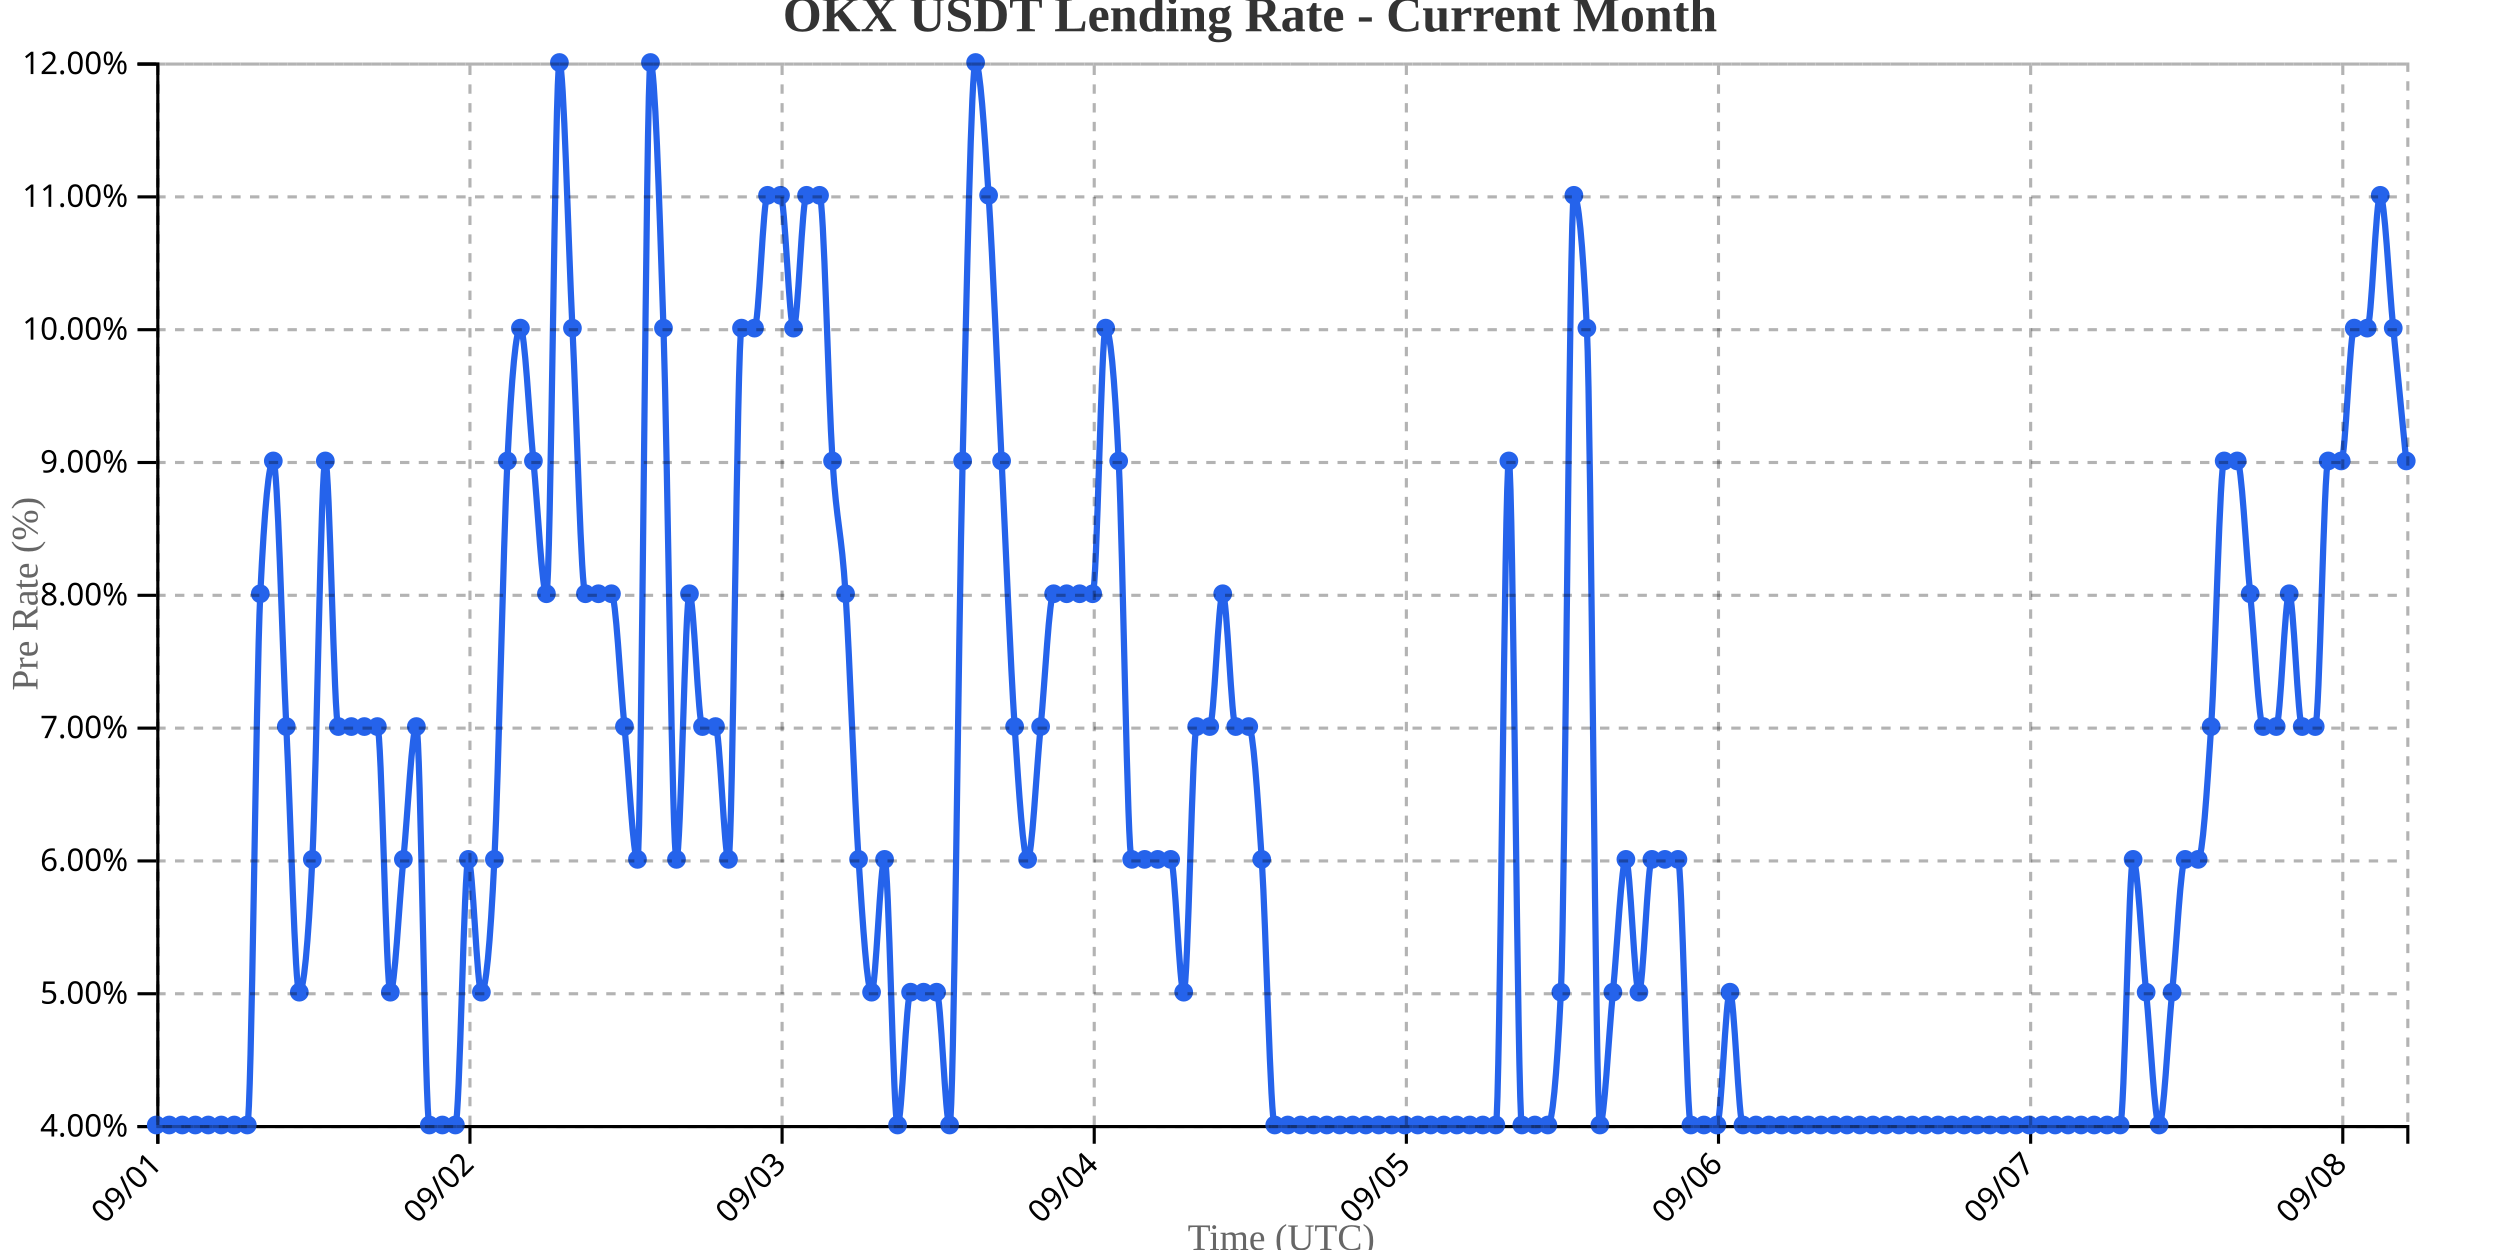
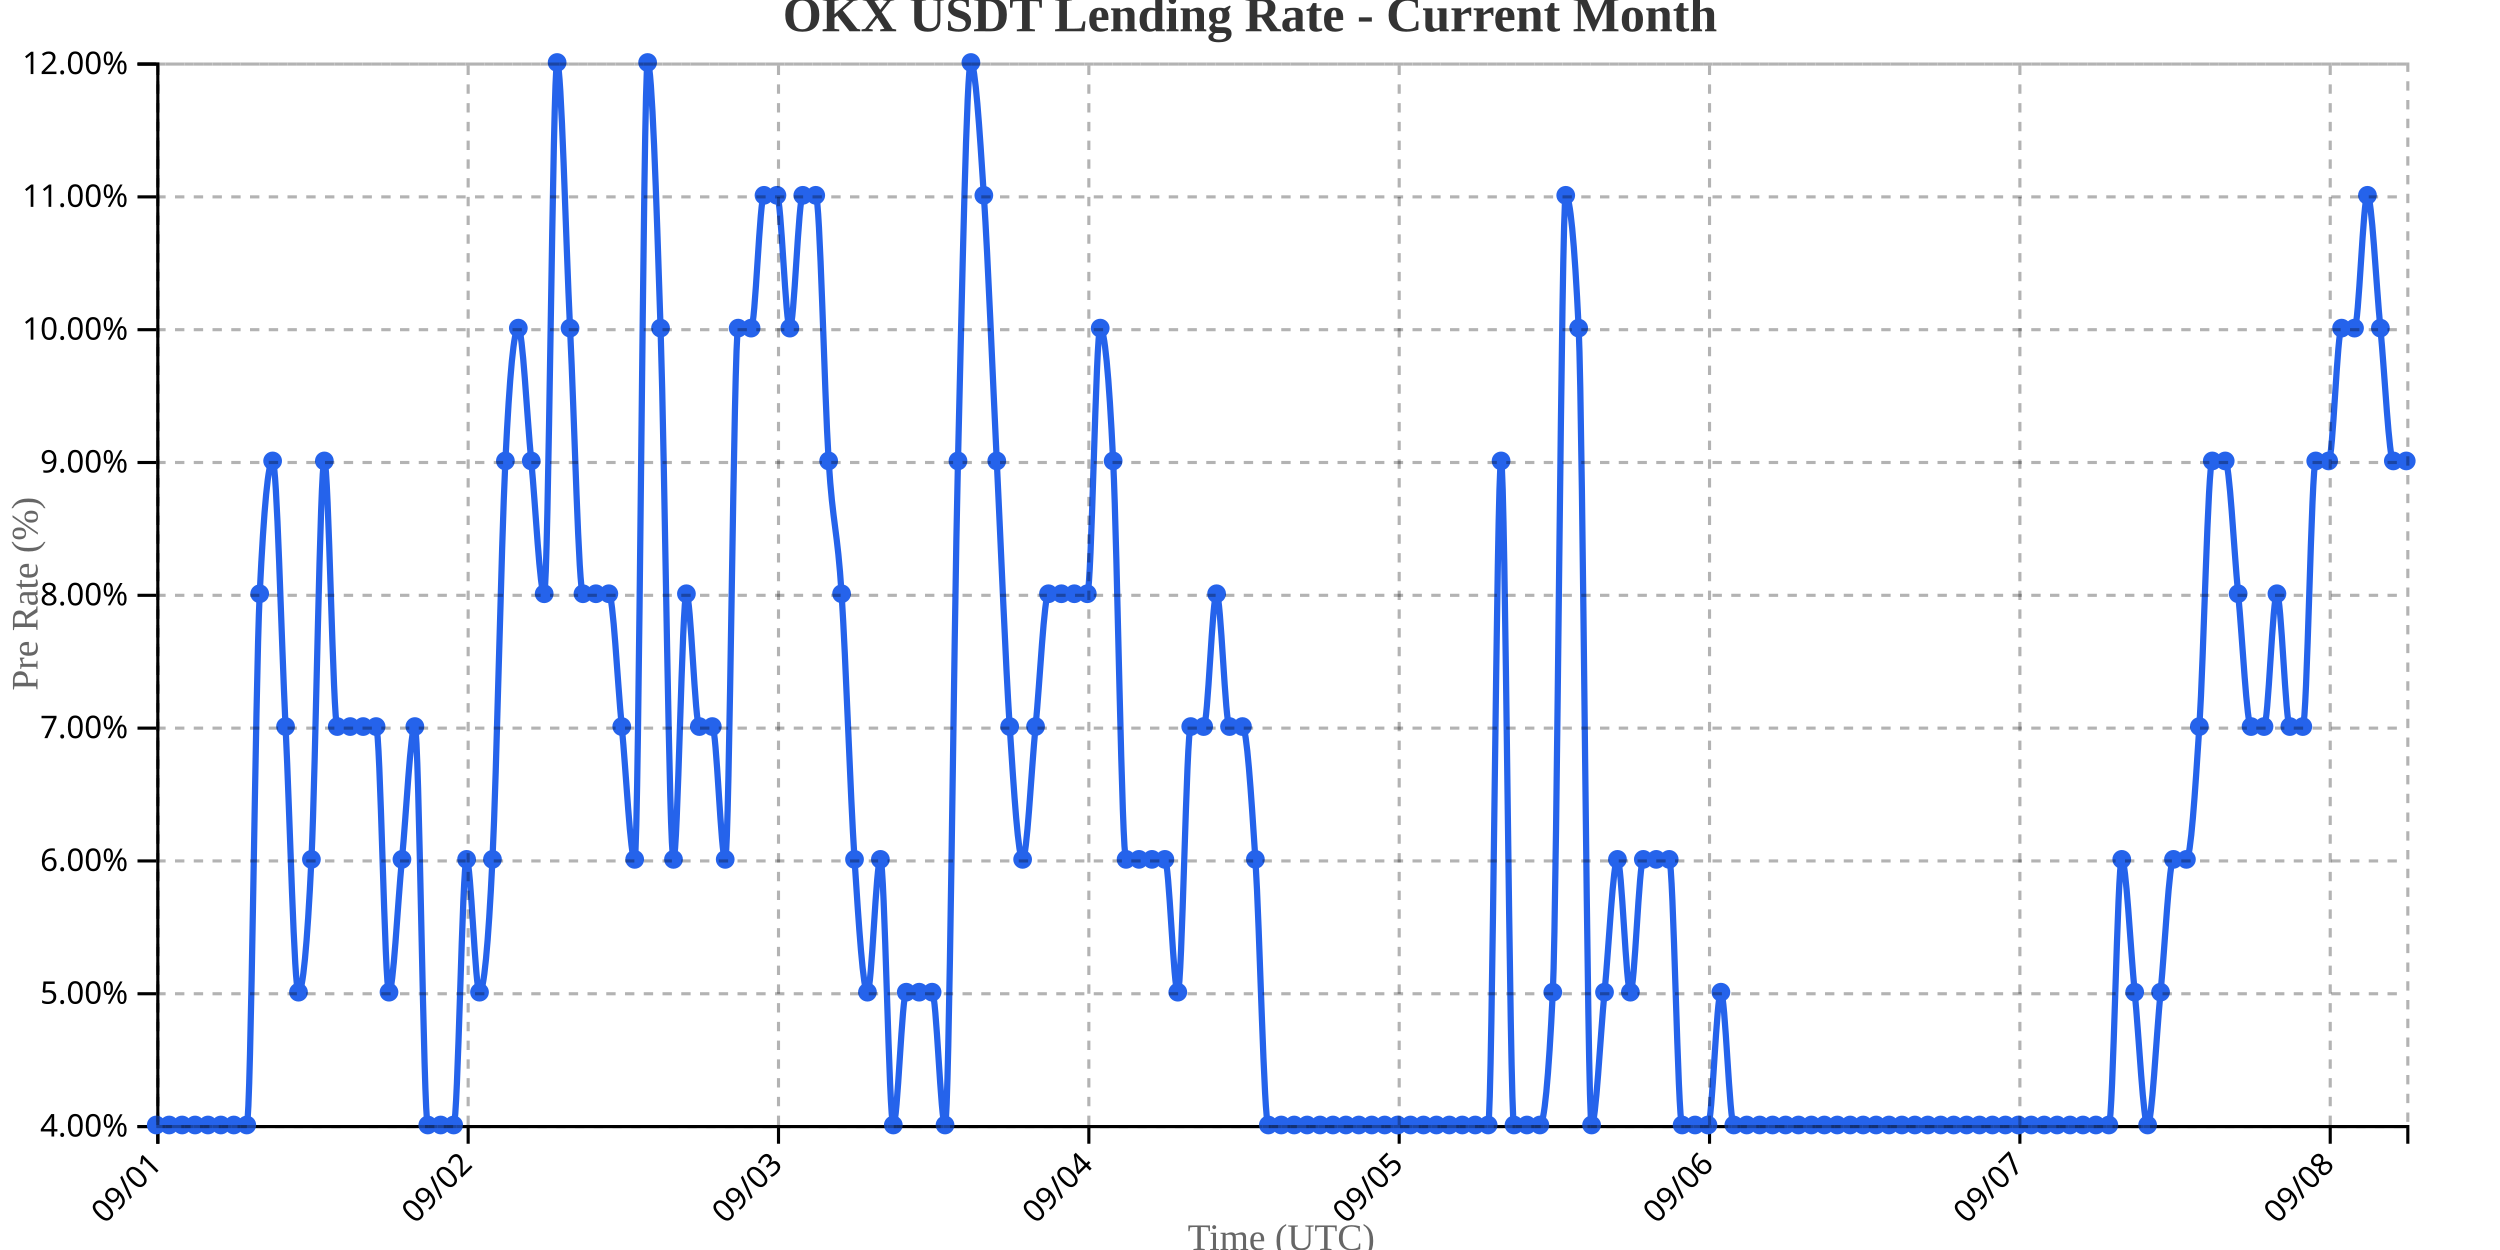
<svg xmlns="http://www.w3.org/2000/svg" width="800" height="400">
  <g transform="translate(50,20)">
    <g transform="translate(0,340)" fill="none" font-size="10" font-family="sans-serif" text-anchor="middle">
      <path class="domain" stroke="currentColor" d="M0.5,6V0.5H720.5V6" />
      <g class="tick" opacity="1" transform="translate(0.5,0)">
        <line stroke="currentColor" y2="6" />
        <text fill="currentColor" y="9" dy=".15em" style="text-anchor: end;" dx="-.8em" transform="rotate(-45)">09/01</text>
      </g>
-       <g class="tick" opacity="1" transform="translate(100.3844,0)">
+       <g class="tick" opacity="1" transform="translate(99.81034,0)">
        <line stroke="currentColor" y2="6" />
        <text fill="currentColor" y="9" dy=".15em" style="text-anchor: end;" dx="-.8em" transform="rotate(-45)">09/02</text>
      </g>
-       <g class="tick" opacity="1" transform="translate(200.2688,0)">
+       <g class="tick" opacity="1" transform="translate(199.1207,0)">
        <line stroke="currentColor" y2="6" />
        <text fill="currentColor" y="9" dy=".15em" style="text-anchor: end;" dx="-.8em" transform="rotate(-45)">09/03</text>
      </g>
-       <g class="tick" opacity="1" transform="translate(300.1532,0)">
+       <g class="tick" opacity="1" transform="translate(298.431,0)">
        <line stroke="currentColor" y2="6" />
        <text fill="currentColor" y="9" dy=".15em" style="text-anchor: end;" dx="-.8em" transform="rotate(-45)">09/04</text>
      </g>
-       <g class="tick" opacity="1" transform="translate(400.0376,0)">
+       <g class="tick" opacity="1" transform="translate(397.7414,0)">
        <line stroke="currentColor" y2="6" />
        <text fill="currentColor" y="9" dy=".15em" style="text-anchor: end;" dx="-.8em" transform="rotate(-45)">09/05</text>
      </g>
-       <g class="tick" opacity="1" transform="translate(499.922,0)">
+       <g class="tick" opacity="1" transform="translate(497.0517,0)">
        <line stroke="currentColor" y2="6" />
        <text fill="currentColor" y="9" dy=".15em" style="text-anchor: end;" dx="-.8em" transform="rotate(-45)">09/06</text>
      </g>
-       <g class="tick" opacity="1" transform="translate(599.8064,0)">
+       <g class="tick" opacity="1" transform="translate(596.3621,0)">
        <line stroke="currentColor" y2="6" />
        <text fill="currentColor" y="9" dy=".15em" style="text-anchor: end;" dx="-.8em" transform="rotate(-45)">09/07</text>
      </g>
-       <g class="tick" opacity="1" transform="translate(699.6908,0)">
+       <g class="tick" opacity="1" transform="translate(695.6724,0)">
        <line stroke="currentColor" y2="6" />
        <text fill="currentColor" y="9" dy=".15em" style="text-anchor: end;" dx="-.8em" transform="rotate(-45)">09/08</text>
      </g>
    </g>
    <g fill="none" font-size="10" font-family="sans-serif" text-anchor="end">
      <path class="domain" stroke="currentColor" d="M-6,340.5H0.5V0.5H-6" />
      <g class="tick" opacity="1" transform="translate(0,340.5)">
        <line stroke="currentColor" x2="-6" />
        <text fill="currentColor" x="-9" dy="0.32em">4.00%</text>
      </g>
      <g class="tick" opacity="1" transform="translate(0,298)">
        <line stroke="currentColor" x2="-6" />
        <text fill="currentColor" x="-9" dy="0.32em">5.00%</text>
      </g>
      <g class="tick" opacity="1" transform="translate(0,255.5)">
        <line stroke="currentColor" x2="-6" />
        <text fill="currentColor" x="-9" dy="0.32em">6.00%</text>
      </g>
      <g class="tick" opacity="1" transform="translate(0,213)">
        <line stroke="currentColor" x2="-6" />
        <text fill="currentColor" x="-9" dy="0.32em">7.00%</text>
      </g>
      <g class="tick" opacity="1" transform="translate(0,170.5)">
        <line stroke="currentColor" x2="-6" />
        <text fill="currentColor" x="-9" dy="0.32em">8.00%</text>
      </g>
      <g class="tick" opacity="1" transform="translate(0,128)">
        <line stroke="currentColor" x2="-6" />
        <text fill="currentColor" x="-9" dy="0.32em">9.00%</text>
      </g>
      <g class="tick" opacity="1" transform="translate(0,85.5)">
        <line stroke="currentColor" x2="-6" />
        <text fill="currentColor" x="-9" dy="0.32em">10.00%</text>
      </g>
      <g class="tick" opacity="1" transform="translate(0,43)">
        <line stroke="currentColor" x2="-6" />
        <text fill="currentColor" x="-9" dy="0.32em">11.00%</text>
      </g>
      <g class="tick" opacity="1" transform="translate(0,0.5)">
        <line stroke="currentColor" x2="-6" />
        <text fill="currentColor" x="-9" dy="0.32em">12.00%</text>
      </g>
    </g>
    <text transform="rotate(-90)" y="-50" x="-170" dy="1em" style="text-anchor: middle; font-size: 12px; fill: #666;">Pre Rate (%)</text>
    <text transform="translate(360, 380)" style="text-anchor: middle; font-size: 12px; fill: #666;">Time (UTC)</text>
-     <path fill="none" stroke="#2563eb" stroke-width="2" d="M0,340C1.387,340,2.775,340,4.162,340C5.549,340,6.936,340,8.324,340C9.711,340,11.098,340,12.486,340C13.873,340,15.26,340,16.647,340C18.035,340,19.422,340,20.809,340C22.197,340,23.584,340,24.971,340C26.358,340,27.746,340,29.133,340C30.52,340,31.908,198.333,33.295,170C34.682,141.667,36.069,127.5,37.457,127.5C38.844,127.5,40.231,184.167,41.618,212.5C43.006,240.833,44.393,297.5,45.78,297.5C47.168,297.5,48.555,283.333,49.942,255C51.329,226.667,52.717,127.5,54.104,127.5C55.491,127.5,56.879,212.5,58.266,212.5C59.653,212.5,61.04,212.5,62.428,212.5C63.815,212.5,65.202,212.5,66.59,212.5C67.977,212.5,69.364,212.5,70.751,212.5C72.139,212.5,73.526,297.5,74.913,297.5C76.301,297.5,77.688,269.167,79.075,255C80.462,240.833,81.85,212.5,83.237,212.5C84.624,212.5,86.012,340,87.399,340C88.786,340,90.173,340,91.561,340C92.948,340,94.335,340,95.723,340C97.11,340,98.497,255,99.884,255C101.272,255,102.659,297.5,104.046,297.5C105.434,297.5,106.821,283.333,108.208,255C109.595,226.667,110.983,155.833,112.37,127.5C113.757,99.167,115.145,85,116.532,85C117.919,85,119.306,113.333,120.694,127.5C122.081,141.667,123.468,170,124.855,170C126.243,170,127.63,0,129.017,0C130.405,0,131.792,56.667,133.179,85C134.566,113.333,135.954,170,137.341,170C138.728,170,140.116,170,141.503,170C142.89,170,144.277,170,145.665,170C147.052,170,148.439,198.333,149.827,212.5C151.214,226.667,152.601,255,153.988,255C155.376,255,156.763,0,158.15,0C159.538,0,160.925,42.5,162.312,85C163.699,127.5,165.087,255,166.474,255C167.861,255,169.249,170,170.636,170C172.023,170,173.41,212.5,174.798,212.5C176.185,212.5,177.572,212.5,178.96,212.5C180.347,212.5,181.734,255,183.121,255C184.509,255,185.896,85,187.283,85C188.671,85,190.058,85,191.445,85C192.832,85,194.22,42.5,195.607,42.5C196.994,42.5,198.382,42.5,199.769,42.5C201.156,42.5,202.543,85,203.931,85C205.318,85,206.705,42.5,208.092,42.5C209.48,42.5,210.867,42.5,212.254,42.5C213.642,42.5,215.029,106.25,216.416,127.5C217.803,148.75,219.191,148.75,220.578,170C221.965,191.25,223.353,233.75,224.74,255C226.127,276.25,227.514,297.5,228.902,297.5C230.289,297.5,231.676,255,233.064,255C234.451,255,235.838,340,237.225,340C238.613,340,240,297.5,241.387,297.5C242.775,297.5,244.162,297.5,245.549,297.5C246.936,297.5,248.324,297.5,249.711,297.5C251.098,297.5,252.486,340,253.873,340C255.26,340,256.647,184.167,258.035,127.5C259.422,70.833,260.809,0,262.197,0C263.584,0,264.971,21.25,266.358,42.5C267.746,63.75,269.133,99.167,270.52,127.5C271.908,155.833,273.295,191.25,274.682,212.5C276.069,233.75,277.457,255,278.844,255C280.231,255,281.618,226.667,283.006,212.5C284.393,198.333,285.78,170,287.168,170C288.555,170,289.942,170,291.329,170C292.717,170,294.104,170,295.491,170C296.879,170,298.266,170,299.653,170C301.04,170,302.428,85,303.815,85C305.202,85,306.59,99.167,307.977,127.5C309.364,155.833,310.751,255,312.139,255C313.526,255,314.913,255,316.301,255C317.688,255,319.075,255,320.462,255C321.85,255,323.237,255,324.624,255C326.012,255,327.399,297.5,328.786,297.5C330.173,297.5,331.561,212.5,332.948,212.5C334.335,212.5,335.723,212.5,337.11,212.5C338.497,212.5,339.884,170,341.272,170C342.659,170,344.046,212.5,345.434,212.5C346.821,212.5,348.208,212.5,349.595,212.5C350.983,212.5,352.37,233.75,353.757,255C355.145,276.25,356.532,340,357.919,340C359.306,340,360.694,340,362.081,340C363.468,340,364.855,340,366.243,340C367.63,340,369.017,340,370.405,340C371.792,340,373.179,340,374.566,340C375.954,340,377.341,340,378.728,340C380.116,340,381.503,340,382.89,340C384.277,340,385.665,340,387.052,340C388.439,340,389.827,340,391.214,340C392.601,340,393.988,340,395.376,340C396.763,340,398.15,340,399.538,340C400.925,340,402.312,340,403.699,340C405.087,340,406.474,340,407.861,340C409.249,340,410.636,340,412.023,340C413.41,340,414.798,340,416.185,340C417.572,340,418.96,340,420.347,340C421.734,340,423.121,340,424.509,340C425.896,340,427.283,340,428.671,340C430.058,340,431.445,127.5,432.832,127.5C434.22,127.5,435.607,340,436.994,340C438.382,340,439.769,340,441.156,340C442.543,340,443.931,340,445.318,340C446.705,340,448.092,325.833,449.48,297.5C450.867,269.167,452.254,42.5,453.642,42.5C455.029,42.5,456.416,56.667,457.803,85C459.191,113.333,460.578,340,461.965,340C463.353,340,464.74,311.667,466.127,297.5C467.514,283.333,468.902,255,470.289,255C471.676,255,473.064,297.5,474.451,297.5C475.838,297.5,477.225,255,478.613,255C480,255,481.387,255,482.775,255C484.162,255,485.549,255,486.936,255C488.324,255,489.711,340,491.098,340C492.486,340,493.873,340,495.26,340C496.647,340,498.035,340,499.422,340C500.809,340,502.197,297.5,503.584,297.5C504.971,297.5,506.358,340,507.746,340C509.133,340,510.52,340,511.908,340C513.295,340,514.682,340,516.069,340C517.457,340,518.844,340,520.231,340C521.618,340,523.006,340,524.393,340C525.78,340,527.168,340,528.555,340C529.942,340,531.329,340,532.717,340C534.104,340,535.491,340,536.879,340C538.266,340,539.653,340,541.04,340C542.428,340,543.815,340,545.202,340C546.59,340,547.977,340,549.364,340C550.751,340,552.139,340,553.526,340C554.913,340,556.301,340,557.688,340C559.075,340,560.462,340,561.85,340C563.237,340,564.624,340,566.012,340C567.399,340,568.786,340,570.173,340C571.561,340,572.948,340,574.335,340C575.723,340,577.11,340,578.497,340C579.884,340,581.272,340,582.659,340C584.046,340,585.434,340,586.821,340C588.208,340,589.595,340,590.983,340C592.37,340,593.757,340,595.145,340C596.532,340,597.919,340,599.306,340C600.694,340,602.081,340,603.468,340C604.855,340,606.243,340,607.63,340C609.017,340,610.405,340,611.792,340C613.179,340,614.566,340,615.954,340C617.341,340,618.728,340,620.116,340C621.503,340,622.89,340,624.277,340C625.665,340,627.052,340,628.439,340C629.827,340,631.214,255,632.601,255C633.988,255,635.376,283.333,636.763,297.5C638.15,311.667,639.538,340,640.925,340C642.312,340,643.699,311.667,645.087,297.5C646.474,283.333,647.861,255,649.249,255C650.636,255,652.023,255,653.41,255C654.798,255,656.185,233.75,657.572,212.5C658.96,191.25,660.347,127.5,661.734,127.5C663.121,127.5,664.509,127.5,665.896,127.5C667.283,127.5,668.671,155.833,670.058,170C671.445,184.167,672.832,212.5,674.22,212.5C675.607,212.5,676.994,212.5,678.382,212.5C679.769,212.5,681.156,170,682.543,170C683.931,170,685.318,212.5,686.705,212.5C688.092,212.5,689.48,212.5,690.867,212.5C692.254,212.5,693.642,127.5,695.029,127.5C696.416,127.5,697.803,127.5,699.191,127.5C700.578,127.5,701.965,85,703.353,85C704.74,85,706.127,85,707.514,85C708.902,85,710.289,42.5,711.676,42.5C713.064,42.5,714.451,70.833,715.838,85C717.225,99.167,718.613,113.333,720,127.5" />
+     <path fill="none" stroke="#2563eb" stroke-width="2" d="M0,340C1.379,340,2.759,340,4.138,340C5.517,340,6.897,340,8.276,340C9.655,340,11.034,340,12.414,340C13.793,340,15.172,340,16.552,340C17.931,340,19.31,340,20.69,340C22.069,340,23.448,340,24.828,340C26.207,340,27.586,340,28.966,340C30.345,340,31.724,198.333,33.103,170C34.483,141.667,35.862,127.5,37.241,127.5C38.621,127.5,40,184.167,41.379,212.5C42.759,240.833,44.138,297.5,45.517,297.5C46.897,297.5,48.276,283.333,49.655,255C51.034,226.667,52.414,127.5,53.793,127.5C55.172,127.5,56.552,212.5,57.931,212.5C59.31,212.5,60.69,212.5,62.069,212.5C63.448,212.5,64.828,212.5,66.207,212.5C67.586,212.5,68.966,212.5,70.345,212.5C71.724,212.5,73.103,297.5,74.483,297.5C75.862,297.5,77.241,269.167,78.621,255C80,240.833,81.379,212.5,82.759,212.5C84.138,212.5,85.517,340,86.897,340C88.276,340,89.655,340,91.034,340C92.414,340,93.793,340,95.172,340C96.552,340,97.931,255,99.31,255C100.69,255,102.069,297.5,103.448,297.5C104.828,297.5,106.207,283.333,107.586,255C108.966,226.667,110.345,155.833,111.724,127.5C113.103,99.167,114.483,85,115.862,85C117.241,85,118.621,113.333,120,127.5C121.379,141.667,122.759,170,124.138,170C125.517,170,126.897,0,128.276,0C129.655,0,131.034,56.667,132.414,85C133.793,113.333,135.172,170,136.552,170C137.931,170,139.31,170,140.69,170C142.069,170,143.448,170,144.828,170C146.207,170,147.586,198.333,148.966,212.5C150.345,226.667,151.724,255,153.103,255C154.483,255,155.862,0,157.241,0C158.621,0,160,42.5,161.379,85C162.759,127.5,164.138,255,165.517,255C166.897,255,168.276,170,169.655,170C171.034,170,172.414,212.5,173.793,212.5C175.172,212.5,176.552,212.5,177.931,212.5C179.31,212.5,180.69,255,182.069,255C183.448,255,184.828,85,186.207,85C187.586,85,188.966,85,190.345,85C191.724,85,193.103,42.5,194.483,42.5C195.862,42.5,197.241,42.5,198.621,42.5C200,42.5,201.379,85,202.759,85C204.138,85,205.517,42.5,206.897,42.5C208.276,42.5,209.655,42.5,211.034,42.5C212.414,42.5,213.793,106.25,215.172,127.5C216.552,148.75,217.931,148.75,219.31,170C220.69,191.25,222.069,233.75,223.448,255C224.828,276.25,226.207,297.5,227.586,297.5C228.966,297.5,230.345,255,231.724,255C233.103,255,234.483,340,235.862,340C237.241,340,238.621,297.5,240,297.5C241.379,297.5,242.759,297.5,244.138,297.5C245.517,297.5,246.897,297.5,248.276,297.5C249.655,297.5,251.034,340,252.414,340C253.793,340,255.172,184.167,256.552,127.5C257.931,70.833,259.31,0,260.69,0C262.069,0,263.448,21.25,264.828,42.5C266.207,63.75,267.586,99.167,268.966,127.5C270.345,155.833,271.724,191.25,273.103,212.5C274.483,233.75,275.862,255,277.241,255C278.621,255,280,226.667,281.379,212.5C282.759,198.333,284.138,170,285.517,170C286.897,170,288.276,170,289.655,170C291.034,170,292.414,170,293.793,170C295.172,170,296.552,170,297.931,170C299.31,170,300.69,85,302.069,85C303.448,85,304.828,99.167,306.207,127.5C307.586,155.833,308.966,255,310.345,255C311.724,255,313.103,255,314.483,255C315.862,255,317.241,255,318.621,255C320,255,321.379,255,322.759,255C324.138,255,325.517,297.5,326.897,297.5C328.276,297.5,329.655,212.5,331.034,212.5C332.414,212.5,333.793,212.5,335.172,212.5C336.552,212.5,337.931,170,339.31,170C340.69,170,342.069,212.5,343.448,212.5C344.828,212.5,346.207,212.5,347.586,212.5C348.966,212.5,350.345,233.75,351.724,255C353.103,276.25,354.483,340,355.862,340C357.241,340,358.621,340,360,340C361.379,340,362.759,340,364.138,340C365.517,340,366.897,340,368.276,340C369.655,340,371.034,340,372.414,340C373.793,340,375.172,340,376.552,340C377.931,340,379.31,340,380.69,340C382.069,340,383.448,340,384.828,340C386.207,340,387.586,340,388.966,340C390.345,340,391.724,340,393.103,340C394.483,340,395.862,340,397.241,340C398.621,340,400,340,401.379,340C402.759,340,404.138,340,405.517,340C406.897,340,408.276,340,409.655,340C411.034,340,412.414,340,413.793,340C415.172,340,416.552,340,417.931,340C419.31,340,420.69,340,422.069,340C423.448,340,424.828,340,426.207,340C427.586,340,428.966,127.5,430.345,127.5C431.724,127.5,433.103,340,434.483,340C435.862,340,437.241,340,438.621,340C440,340,441.379,340,442.759,340C444.138,340,445.517,325.833,446.897,297.5C448.276,269.167,449.655,42.5,451.034,42.5C452.414,42.5,453.793,56.667,455.172,85C456.552,113.333,457.931,340,459.31,340C460.69,340,462.069,311.667,463.448,297.5C464.828,283.333,466.207,255,467.586,255C468.966,255,470.345,297.5,471.724,297.5C473.103,297.5,474.483,255,475.862,255C477.241,255,478.621,255,480,255C481.379,255,482.759,255,484.138,255C485.517,255,486.897,340,488.276,340C489.655,340,491.034,340,492.414,340C493.793,340,495.172,340,496.552,340C497.931,340,499.31,297.5,500.69,297.5C502.069,297.5,503.448,340,504.828,340C506.207,340,507.586,340,508.966,340C510.345,340,511.724,340,513.103,340C514.483,340,515.862,340,517.241,340C518.621,340,520,340,521.379,340C522.759,340,524.138,340,525.517,340C526.897,340,528.276,340,529.655,340C531.034,340,532.414,340,533.793,340C535.172,340,536.552,340,537.931,340C539.31,340,540.69,340,542.069,340C543.448,340,544.828,340,546.207,340C547.586,340,548.966,340,550.345,340C551.724,340,553.103,340,554.483,340C555.862,340,557.241,340,558.621,340C560,340,561.379,340,562.759,340C564.138,340,565.517,340,566.897,340C568.276,340,569.655,340,571.034,340C572.414,340,573.793,340,575.172,340C576.552,340,577.931,340,579.31,340C580.69,340,582.069,340,583.448,340C584.828,340,586.207,340,587.586,340C588.966,340,590.345,340,591.724,340C593.103,340,594.483,340,595.862,340C597.241,340,598.621,340,600,340C601.379,340,602.759,340,604.138,340C605.517,340,606.897,340,608.276,340C609.655,340,611.034,340,612.414,340C613.793,340,615.172,340,616.552,340C617.931,340,619.31,340,620.69,340C622.069,340,623.448,340,624.828,340C626.207,340,627.586,255,628.966,255C630.345,255,631.724,283.333,633.103,297.5C634.483,311.667,635.862,340,637.241,340C638.621,340,640,311.667,641.379,297.5C642.759,283.333,644.138,255,645.517,255C646.897,255,648.276,255,649.655,255C651.034,255,652.414,233.75,653.793,212.5C655.172,191.25,656.552,127.5,657.931,127.5C659.31,127.5,660.69,127.5,662.069,127.5C663.448,127.5,664.828,155.833,666.207,170C667.586,184.167,668.966,212.5,670.345,212.5C671.724,212.5,673.103,212.5,674.483,212.5C675.862,212.5,677.241,170,678.621,170C680,170,681.379,212.5,682.759,212.5C684.138,212.5,685.517,212.5,686.897,212.5C688.276,212.5,689.655,127.5,691.034,127.5C692.414,127.5,693.793,127.5,695.172,127.5C696.552,127.5,697.931,85,699.31,85C700.69,85,702.069,85,703.448,85C704.828,85,706.207,42.5,707.586,42.5C708.966,42.5,710.345,70.833,711.724,85C713.103,99.167,714.483,127.5,715.862,127.5C717.241,127.5,718.621,127.5,720,127.5" />
    <circle class="dot" cx="0" cy="340" r="3" fill="#2563eb" />
-     <circle class="dot" cx="4.162" cy="340" r="3" fill="#2563eb" />
-     <circle class="dot" cx="8.324" cy="340" r="3" fill="#2563eb" />
-     <circle class="dot" cx="12.486" cy="340" r="3" fill="#2563eb" />
-     <circle class="dot" cx="16.647" cy="340" r="3" fill="#2563eb" />
-     <circle class="dot" cx="20.809" cy="340" r="3" fill="#2563eb" />
-     <circle class="dot" cx="24.971" cy="340" r="3" fill="#2563eb" />
-     <circle class="dot" cx="29.133" cy="340" r="3" fill="#2563eb" />
-     <circle class="dot" cx="33.295" cy="170" r="3" fill="#2563eb" />
-     <circle class="dot" cx="37.457" cy="127.5" r="3" fill="#2563eb" />
-     <circle class="dot" cx="41.618" cy="212.5" r="3" fill="#2563eb" />
-     <circle class="dot" cx="45.78" cy="297.5" r="3" fill="#2563eb" />
-     <circle class="dot" cx="49.942" cy="255" r="3" fill="#2563eb" />
-     <circle class="dot" cx="54.104" cy="127.5" r="3" fill="#2563eb" />
-     <circle class="dot" cx="58.266" cy="212.5" r="3" fill="#2563eb" />
-     <circle class="dot" cx="62.428" cy="212.5" r="3" fill="#2563eb" />
-     <circle class="dot" cx="66.59" cy="212.5" r="3" fill="#2563eb" />
-     <circle class="dot" cx="70.751" cy="212.5" r="3" fill="#2563eb" />
-     <circle class="dot" cx="74.913" cy="297.5" r="3" fill="#2563eb" />
-     <circle class="dot" cx="79.075" cy="255" r="3" fill="#2563eb" />
-     <circle class="dot" cx="83.237" cy="212.5" r="3" fill="#2563eb" />
-     <circle class="dot" cx="87.399" cy="340" r="3" fill="#2563eb" />
-     <circle class="dot" cx="91.561" cy="340" r="3" fill="#2563eb" />
-     <circle class="dot" cx="95.723" cy="340" r="3" fill="#2563eb" />
-     <circle class="dot" cx="99.884" cy="255" r="3" fill="#2563eb" />
-     <circle class="dot" cx="104.046" cy="297.5" r="3" fill="#2563eb" />
-     <circle class="dot" cx="108.208" cy="255" r="3" fill="#2563eb" />
-     <circle class="dot" cx="112.37" cy="127.5" r="3" fill="#2563eb" />
-     <circle class="dot" cx="116.532" cy="85" r="3" fill="#2563eb" />
-     <circle class="dot" cx="120.694" cy="127.5" r="3" fill="#2563eb" />
-     <circle class="dot" cx="124.855" cy="170" r="3" fill="#2563eb" />
-     <circle class="dot" cx="129.017" cy="0" r="3" fill="#2563eb" />
-     <circle class="dot" cx="133.179" cy="85" r="3" fill="#2563eb" />
-     <circle class="dot" cx="137.341" cy="170" r="3" fill="#2563eb" />
-     <circle class="dot" cx="141.503" cy="170" r="3" fill="#2563eb" />
-     <circle class="dot" cx="145.665" cy="170" r="3" fill="#2563eb" />
-     <circle class="dot" cx="149.827" cy="212.5" r="3" fill="#2563eb" />
-     <circle class="dot" cx="153.988" cy="255" r="3" fill="#2563eb" />
-     <circle class="dot" cx="158.15" cy="0" r="3" fill="#2563eb" />
-     <circle class="dot" cx="162.312" cy="85" r="3" fill="#2563eb" />
-     <circle class="dot" cx="166.474" cy="255" r="3" fill="#2563eb" />
-     <circle class="dot" cx="170.636" cy="170" r="3" fill="#2563eb" />
-     <circle class="dot" cx="174.798" cy="212.5" r="3" fill="#2563eb" />
-     <circle class="dot" cx="178.96" cy="212.5" r="3" fill="#2563eb" />
-     <circle class="dot" cx="183.121" cy="255" r="3" fill="#2563eb" />
-     <circle class="dot" cx="187.283" cy="85" r="3" fill="#2563eb" />
-     <circle class="dot" cx="191.445" cy="85" r="3" fill="#2563eb" />
-     <circle class="dot" cx="195.607" cy="42.5" r="3" fill="#2563eb" />
-     <circle class="dot" cx="199.769" cy="42.5" r="3" fill="#2563eb" />
-     <circle class="dot" cx="203.931" cy="85" r="3" fill="#2563eb" />
-     <circle class="dot" cx="208.092" cy="42.5" r="3" fill="#2563eb" />
-     <circle class="dot" cx="212.254" cy="42.5" r="3" fill="#2563eb" />
-     <circle class="dot" cx="216.416" cy="127.5" r="3" fill="#2563eb" />
-     <circle class="dot" cx="220.578" cy="170" r="3" fill="#2563eb" />
-     <circle class="dot" cx="224.74" cy="255" r="3" fill="#2563eb" />
-     <circle class="dot" cx="228.902" cy="297.5" r="3" fill="#2563eb" />
-     <circle class="dot" cx="233.064" cy="255" r="3" fill="#2563eb" />
-     <circle class="dot" cx="237.225" cy="340" r="3" fill="#2563eb" />
-     <circle class="dot" cx="241.387" cy="297.5" r="3" fill="#2563eb" />
-     <circle class="dot" cx="245.549" cy="297.5" r="3" fill="#2563eb" />
-     <circle class="dot" cx="249.711" cy="297.5" r="3" fill="#2563eb" />
-     <circle class="dot" cx="253.873" cy="340" r="3" fill="#2563eb" />
-     <circle class="dot" cx="258.035" cy="127.5" r="3" fill="#2563eb" />
-     <circle class="dot" cx="262.197" cy="0" r="3" fill="#2563eb" />
-     <circle class="dot" cx="266.358" cy="42.5" r="3" fill="#2563eb" />
-     <circle class="dot" cx="270.52" cy="127.5" r="3" fill="#2563eb" />
-     <circle class="dot" cx="274.682" cy="212.5" r="3" fill="#2563eb" />
-     <circle class="dot" cx="278.844" cy="255" r="3" fill="#2563eb" />
-     <circle class="dot" cx="283.006" cy="212.5" r="3" fill="#2563eb" />
-     <circle class="dot" cx="287.168" cy="170" r="3" fill="#2563eb" />
-     <circle class="dot" cx="291.329" cy="170" r="3" fill="#2563eb" />
-     <circle class="dot" cx="295.491" cy="170" r="3" fill="#2563eb" />
-     <circle class="dot" cx="299.653" cy="170" r="3" fill="#2563eb" />
-     <circle class="dot" cx="303.815" cy="85" r="3" fill="#2563eb" />
-     <circle class="dot" cx="307.977" cy="127.5" r="3" fill="#2563eb" />
-     <circle class="dot" cx="312.139" cy="255" r="3" fill="#2563eb" />
-     <circle class="dot" cx="316.301" cy="255" r="3" fill="#2563eb" />
-     <circle class="dot" cx="320.462" cy="255" r="3" fill="#2563eb" />
-     <circle class="dot" cx="324.624" cy="255" r="3" fill="#2563eb" />
-     <circle class="dot" cx="328.786" cy="297.5" r="3" fill="#2563eb" />
-     <circle class="dot" cx="332.948" cy="212.5" r="3" fill="#2563eb" />
-     <circle class="dot" cx="337.11" cy="212.5" r="3" fill="#2563eb" />
-     <circle class="dot" cx="341.272" cy="170" r="3" fill="#2563eb" />
-     <circle class="dot" cx="345.434" cy="212.5" r="3" fill="#2563eb" />
-     <circle class="dot" cx="349.595" cy="212.5" r="3" fill="#2563eb" />
-     <circle class="dot" cx="353.757" cy="255" r="3" fill="#2563eb" />
-     <circle class="dot" cx="357.919" cy="340" r="3" fill="#2563eb" />
-     <circle class="dot" cx="362.081" cy="340" r="3" fill="#2563eb" />
-     <circle class="dot" cx="366.243" cy="340" r="3" fill="#2563eb" />
-     <circle class="dot" cx="370.405" cy="340" r="3" fill="#2563eb" />
-     <circle class="dot" cx="374.566" cy="340" r="3" fill="#2563eb" />
-     <circle class="dot" cx="378.728" cy="340" r="3" fill="#2563eb" />
-     <circle class="dot" cx="382.89" cy="340" r="3" fill="#2563eb" />
-     <circle class="dot" cx="387.052" cy="340" r="3" fill="#2563eb" />
-     <circle class="dot" cx="391.214" cy="340" r="3" fill="#2563eb" />
-     <circle class="dot" cx="395.376" cy="340" r="3" fill="#2563eb" />
-     <circle class="dot" cx="399.538" cy="340" r="3" fill="#2563eb" />
-     <circle class="dot" cx="403.699" cy="340" r="3" fill="#2563eb" />
-     <circle class="dot" cx="407.861" cy="340" r="3" fill="#2563eb" />
-     <circle class="dot" cx="412.023" cy="340" r="3" fill="#2563eb" />
-     <circle class="dot" cx="416.185" cy="340" r="3" fill="#2563eb" />
-     <circle class="dot" cx="420.347" cy="340" r="3" fill="#2563eb" />
-     <circle class="dot" cx="424.509" cy="340" r="3" fill="#2563eb" />
-     <circle class="dot" cx="428.671" cy="340" r="3" fill="#2563eb" />
-     <circle class="dot" cx="432.832" cy="127.5" r="3" fill="#2563eb" />
-     <circle class="dot" cx="436.994" cy="340" r="3" fill="#2563eb" />
-     <circle class="dot" cx="441.156" cy="340" r="3" fill="#2563eb" />
-     <circle class="dot" cx="445.318" cy="340" r="3" fill="#2563eb" />
-     <circle class="dot" cx="449.48" cy="297.5" r="3" fill="#2563eb" />
-     <circle class="dot" cx="453.642" cy="42.5" r="3" fill="#2563eb" />
-     <circle class="dot" cx="457.803" cy="85" r="3" fill="#2563eb" />
-     <circle class="dot" cx="461.965" cy="340" r="3" fill="#2563eb" />
-     <circle class="dot" cx="466.127" cy="297.5" r="3" fill="#2563eb" />
-     <circle class="dot" cx="470.289" cy="255" r="3" fill="#2563eb" />
-     <circle class="dot" cx="474.451" cy="297.5" r="3" fill="#2563eb" />
-     <circle class="dot" cx="478.613" cy="255" r="3" fill="#2563eb" />
-     <circle class="dot" cx="482.775" cy="255" r="3" fill="#2563eb" />
-     <circle class="dot" cx="486.936" cy="255" r="3" fill="#2563eb" />
-     <circle class="dot" cx="491.098" cy="340" r="3" fill="#2563eb" />
-     <circle class="dot" cx="495.26" cy="340" r="3" fill="#2563eb" />
-     <circle class="dot" cx="499.422" cy="340" r="3" fill="#2563eb" />
-     <circle class="dot" cx="503.584" cy="297.5" r="3" fill="#2563eb" />
-     <circle class="dot" cx="507.746" cy="340" r="3" fill="#2563eb" />
-     <circle class="dot" cx="511.908" cy="340" r="3" fill="#2563eb" />
-     <circle class="dot" cx="516.069" cy="340" r="3" fill="#2563eb" />
-     <circle class="dot" cx="520.231" cy="340" r="3" fill="#2563eb" />
-     <circle class="dot" cx="524.393" cy="340" r="3" fill="#2563eb" />
-     <circle class="dot" cx="528.555" cy="340" r="3" fill="#2563eb" />
-     <circle class="dot" cx="532.717" cy="340" r="3" fill="#2563eb" />
-     <circle class="dot" cx="536.879" cy="340" r="3" fill="#2563eb" />
-     <circle class="dot" cx="541.04" cy="340" r="3" fill="#2563eb" />
-     <circle class="dot" cx="545.202" cy="340" r="3" fill="#2563eb" />
-     <circle class="dot" cx="549.364" cy="340" r="3" fill="#2563eb" />
-     <circle class="dot" cx="553.526" cy="340" r="3" fill="#2563eb" />
-     <circle class="dot" cx="557.688" cy="340" r="3" fill="#2563eb" />
-     <circle class="dot" cx="561.85" cy="340" r="3" fill="#2563eb" />
-     <circle class="dot" cx="566.012" cy="340" r="3" fill="#2563eb" />
-     <circle class="dot" cx="570.173" cy="340" r="3" fill="#2563eb" />
-     <circle class="dot" cx="574.335" cy="340" r="3" fill="#2563eb" />
-     <circle class="dot" cx="578.497" cy="340" r="3" fill="#2563eb" />
-     <circle class="dot" cx="582.659" cy="340" r="3" fill="#2563eb" />
-     <circle class="dot" cx="586.821" cy="340" r="3" fill="#2563eb" />
-     <circle class="dot" cx="590.983" cy="340" r="3" fill="#2563eb" />
-     <circle class="dot" cx="595.145" cy="340" r="3" fill="#2563eb" />
-     <circle class="dot" cx="599.306" cy="340" r="3" fill="#2563eb" />
-     <circle class="dot" cx="603.468" cy="340" r="3" fill="#2563eb" />
-     <circle class="dot" cx="607.63" cy="340" r="3" fill="#2563eb" />
-     <circle class="dot" cx="611.792" cy="340" r="3" fill="#2563eb" />
-     <circle class="dot" cx="615.954" cy="340" r="3" fill="#2563eb" />
-     <circle class="dot" cx="620.116" cy="340" r="3" fill="#2563eb" />
-     <circle class="dot" cx="624.277" cy="340" r="3" fill="#2563eb" />
-     <circle class="dot" cx="628.439" cy="340" r="3" fill="#2563eb" />
-     <circle class="dot" cx="632.601" cy="255" r="3" fill="#2563eb" />
-     <circle class="dot" cx="636.763" cy="297.5" r="3" fill="#2563eb" />
-     <circle class="dot" cx="640.925" cy="340" r="3" fill="#2563eb" />
-     <circle class="dot" cx="645.087" cy="297.5" r="3" fill="#2563eb" />
-     <circle class="dot" cx="649.249" cy="255" r="3" fill="#2563eb" />
-     <circle class="dot" cx="653.41" cy="255" r="3" fill="#2563eb" />
-     <circle class="dot" cx="657.572" cy="212.5" r="3" fill="#2563eb" />
-     <circle class="dot" cx="661.734" cy="127.5" r="3" fill="#2563eb" />
-     <circle class="dot" cx="665.896" cy="127.5" r="3" fill="#2563eb" />
-     <circle class="dot" cx="670.058" cy="170" r="3" fill="#2563eb" />
-     <circle class="dot" cx="674.22" cy="212.5" r="3" fill="#2563eb" />
-     <circle class="dot" cx="678.382" cy="212.5" r="3" fill="#2563eb" />
-     <circle class="dot" cx="682.543" cy="170" r="3" fill="#2563eb" />
-     <circle class="dot" cx="686.705" cy="212.5" r="3" fill="#2563eb" />
-     <circle class="dot" cx="690.867" cy="212.5" r="3" fill="#2563eb" />
-     <circle class="dot" cx="695.029" cy="127.5" r="3" fill="#2563eb" />
-     <circle class="dot" cx="699.191" cy="127.5" r="3" fill="#2563eb" />
-     <circle class="dot" cx="703.353" cy="85" r="3" fill="#2563eb" />
-     <circle class="dot" cx="707.514" cy="85" r="3" fill="#2563eb" />
-     <circle class="dot" cx="711.676" cy="42.5" r="3" fill="#2563eb" />
-     <circle class="dot" cx="715.838" cy="85" r="3" fill="#2563eb" />
+     <circle class="dot" cx="4.138" cy="340" r="3" fill="#2563eb" />
+     <circle class="dot" cx="8.276" cy="340" r="3" fill="#2563eb" />
+     <circle class="dot" cx="12.414" cy="340" r="3" fill="#2563eb" />
+     <circle class="dot" cx="16.552" cy="340" r="3" fill="#2563eb" />
+     <circle class="dot" cx="20.69" cy="340" r="3" fill="#2563eb" />
+     <circle class="dot" cx="24.828" cy="340" r="3" fill="#2563eb" />
+     <circle class="dot" cx="28.966" cy="340" r="3" fill="#2563eb" />
+     <circle class="dot" cx="33.103" cy="170" r="3" fill="#2563eb" />
+     <circle class="dot" cx="37.241" cy="127.5" r="3" fill="#2563eb" />
+     <circle class="dot" cx="41.379" cy="212.5" r="3" fill="#2563eb" />
+     <circle class="dot" cx="45.517" cy="297.5" r="3" fill="#2563eb" />
+     <circle class="dot" cx="49.655" cy="255" r="3" fill="#2563eb" />
+     <circle class="dot" cx="53.793" cy="127.5" r="3" fill="#2563eb" />
+     <circle class="dot" cx="57.931" cy="212.5" r="3" fill="#2563eb" />
+     <circle class="dot" cx="62.069" cy="212.5" r="3" fill="#2563eb" />
+     <circle class="dot" cx="66.207" cy="212.5" r="3" fill="#2563eb" />
+     <circle class="dot" cx="70.345" cy="212.5" r="3" fill="#2563eb" />
+     <circle class="dot" cx="74.483" cy="297.5" r="3" fill="#2563eb" />
+     <circle class="dot" cx="78.621" cy="255" r="3" fill="#2563eb" />
+     <circle class="dot" cx="82.759" cy="212.5" r="3" fill="#2563eb" />
+     <circle class="dot" cx="86.897" cy="340" r="3" fill="#2563eb" />
+     <circle class="dot" cx="91.034" cy="340" r="3" fill="#2563eb" />
+     <circle class="dot" cx="95.172" cy="340" r="3" fill="#2563eb" />
+     <circle class="dot" cx="99.31" cy="255" r="3" fill="#2563eb" />
+     <circle class="dot" cx="103.448" cy="297.5" r="3" fill="#2563eb" />
+     <circle class="dot" cx="107.586" cy="255" r="3" fill="#2563eb" />
+     <circle class="dot" cx="111.724" cy="127.5" r="3" fill="#2563eb" />
+     <circle class="dot" cx="115.862" cy="85" r="3" fill="#2563eb" />
+     <circle class="dot" cx="120" cy="127.5" r="3" fill="#2563eb" />
+     <circle class="dot" cx="124.138" cy="170" r="3" fill="#2563eb" />
+     <circle class="dot" cx="128.276" cy="0" r="3" fill="#2563eb" />
+     <circle class="dot" cx="132.414" cy="85" r="3" fill="#2563eb" />
+     <circle class="dot" cx="136.552" cy="170" r="3" fill="#2563eb" />
+     <circle class="dot" cx="140.69" cy="170" r="3" fill="#2563eb" />
+     <circle class="dot" cx="144.828" cy="170" r="3" fill="#2563eb" />
+     <circle class="dot" cx="148.966" cy="212.5" r="3" fill="#2563eb" />
+     <circle class="dot" cx="153.103" cy="255" r="3" fill="#2563eb" />
+     <circle class="dot" cx="157.241" cy="0" r="3" fill="#2563eb" />
+     <circle class="dot" cx="161.379" cy="85" r="3" fill="#2563eb" />
+     <circle class="dot" cx="165.517" cy="255" r="3" fill="#2563eb" />
+     <circle class="dot" cx="169.655" cy="170" r="3" fill="#2563eb" />
+     <circle class="dot" cx="173.793" cy="212.5" r="3" fill="#2563eb" />
+     <circle class="dot" cx="177.931" cy="212.5" r="3" fill="#2563eb" />
+     <circle class="dot" cx="182.069" cy="255" r="3" fill="#2563eb" />
+     <circle class="dot" cx="186.207" cy="85" r="3" fill="#2563eb" />
+     <circle class="dot" cx="190.345" cy="85" r="3" fill="#2563eb" />
+     <circle class="dot" cx="194.483" cy="42.5" r="3" fill="#2563eb" />
+     <circle class="dot" cx="198.621" cy="42.5" r="3" fill="#2563eb" />
+     <circle class="dot" cx="202.759" cy="85" r="3" fill="#2563eb" />
+     <circle class="dot" cx="206.897" cy="42.5" r="3" fill="#2563eb" />
+     <circle class="dot" cx="211.034" cy="42.5" r="3" fill="#2563eb" />
+     <circle class="dot" cx="215.172" cy="127.5" r="3" fill="#2563eb" />
+     <circle class="dot" cx="219.31" cy="170" r="3" fill="#2563eb" />
+     <circle class="dot" cx="223.448" cy="255" r="3" fill="#2563eb" />
+     <circle class="dot" cx="227.586" cy="297.5" r="3" fill="#2563eb" />
+     <circle class="dot" cx="231.724" cy="255" r="3" fill="#2563eb" />
+     <circle class="dot" cx="235.862" cy="340" r="3" fill="#2563eb" />
+     <circle class="dot" cx="240" cy="297.5" r="3" fill="#2563eb" />
+     <circle class="dot" cx="244.138" cy="297.5" r="3" fill="#2563eb" />
+     <circle class="dot" cx="248.276" cy="297.5" r="3" fill="#2563eb" />
+     <circle class="dot" cx="252.414" cy="340" r="3" fill="#2563eb" />
+     <circle class="dot" cx="256.552" cy="127.5" r="3" fill="#2563eb" />
+     <circle class="dot" cx="260.69" cy="0" r="3" fill="#2563eb" />
+     <circle class="dot" cx="264.828" cy="42.5" r="3" fill="#2563eb" />
+     <circle class="dot" cx="268.966" cy="127.5" r="3" fill="#2563eb" />
+     <circle class="dot" cx="273.103" cy="212.5" r="3" fill="#2563eb" />
+     <circle class="dot" cx="277.241" cy="255" r="3" fill="#2563eb" />
+     <circle class="dot" cx="281.379" cy="212.5" r="3" fill="#2563eb" />
+     <circle class="dot" cx="285.517" cy="170" r="3" fill="#2563eb" />
+     <circle class="dot" cx="289.655" cy="170" r="3" fill="#2563eb" />
+     <circle class="dot" cx="293.793" cy="170" r="3" fill="#2563eb" />
+     <circle class="dot" cx="297.931" cy="170" r="3" fill="#2563eb" />
+     <circle class="dot" cx="302.069" cy="85" r="3" fill="#2563eb" />
+     <circle class="dot" cx="306.207" cy="127.5" r="3" fill="#2563eb" />
+     <circle class="dot" cx="310.345" cy="255" r="3" fill="#2563eb" />
+     <circle class="dot" cx="314.483" cy="255" r="3" fill="#2563eb" />
+     <circle class="dot" cx="318.621" cy="255" r="3" fill="#2563eb" />
+     <circle class="dot" cx="322.759" cy="255" r="3" fill="#2563eb" />
+     <circle class="dot" cx="326.897" cy="297.5" r="3" fill="#2563eb" />
+     <circle class="dot" cx="331.034" cy="212.5" r="3" fill="#2563eb" />
+     <circle class="dot" cx="335.172" cy="212.5" r="3" fill="#2563eb" />
+     <circle class="dot" cx="339.31" cy="170" r="3" fill="#2563eb" />
+     <circle class="dot" cx="343.448" cy="212.5" r="3" fill="#2563eb" />
+     <circle class="dot" cx="347.586" cy="212.5" r="3" fill="#2563eb" />
+     <circle class="dot" cx="351.724" cy="255" r="3" fill="#2563eb" />
+     <circle class="dot" cx="355.862" cy="340" r="3" fill="#2563eb" />
+     <circle class="dot" cx="360" cy="340" r="3" fill="#2563eb" />
+     <circle class="dot" cx="364.138" cy="340" r="3" fill="#2563eb" />
+     <circle class="dot" cx="368.276" cy="340" r="3" fill="#2563eb" />
+     <circle class="dot" cx="372.414" cy="340" r="3" fill="#2563eb" />
+     <circle class="dot" cx="376.552" cy="340" r="3" fill="#2563eb" />
+     <circle class="dot" cx="380.69" cy="340" r="3" fill="#2563eb" />
+     <circle class="dot" cx="384.828" cy="340" r="3" fill="#2563eb" />
+     <circle class="dot" cx="388.966" cy="340" r="3" fill="#2563eb" />
+     <circle class="dot" cx="393.103" cy="340" r="3" fill="#2563eb" />
+     <circle class="dot" cx="397.241" cy="340" r="3" fill="#2563eb" />
+     <circle class="dot" cx="401.379" cy="340" r="3" fill="#2563eb" />
+     <circle class="dot" cx="405.517" cy="340" r="3" fill="#2563eb" />
+     <circle class="dot" cx="409.655" cy="340" r="3" fill="#2563eb" />
+     <circle class="dot" cx="413.793" cy="340" r="3" fill="#2563eb" />
+     <circle class="dot" cx="417.931" cy="340" r="3" fill="#2563eb" />
+     <circle class="dot" cx="422.069" cy="340" r="3" fill="#2563eb" />
+     <circle class="dot" cx="426.207" cy="340" r="3" fill="#2563eb" />
+     <circle class="dot" cx="430.345" cy="127.5" r="3" fill="#2563eb" />
+     <circle class="dot" cx="434.483" cy="340" r="3" fill="#2563eb" />
+     <circle class="dot" cx="438.621" cy="340" r="3" fill="#2563eb" />
+     <circle class="dot" cx="442.759" cy="340" r="3" fill="#2563eb" />
+     <circle class="dot" cx="446.897" cy="297.5" r="3" fill="#2563eb" />
+     <circle class="dot" cx="451.034" cy="42.5" r="3" fill="#2563eb" />
+     <circle class="dot" cx="455.172" cy="85" r="3" fill="#2563eb" />
+     <circle class="dot" cx="459.31" cy="340" r="3" fill="#2563eb" />
+     <circle class="dot" cx="463.448" cy="297.5" r="3" fill="#2563eb" />
+     <circle class="dot" cx="467.586" cy="255" r="3" fill="#2563eb" />
+     <circle class="dot" cx="471.724" cy="297.5" r="3" fill="#2563eb" />
+     <circle class="dot" cx="475.862" cy="255" r="3" fill="#2563eb" />
+     <circle class="dot" cx="480" cy="255" r="3" fill="#2563eb" />
+     <circle class="dot" cx="484.138" cy="255" r="3" fill="#2563eb" />
+     <circle class="dot" cx="488.276" cy="340" r="3" fill="#2563eb" />
+     <circle class="dot" cx="492.414" cy="340" r="3" fill="#2563eb" />
+     <circle class="dot" cx="496.552" cy="340" r="3" fill="#2563eb" />
+     <circle class="dot" cx="500.69" cy="297.5" r="3" fill="#2563eb" />
+     <circle class="dot" cx="504.828" cy="340" r="3" fill="#2563eb" />
+     <circle class="dot" cx="508.966" cy="340" r="3" fill="#2563eb" />
+     <circle class="dot" cx="513.103" cy="340" r="3" fill="#2563eb" />
+     <circle class="dot" cx="517.241" cy="340" r="3" fill="#2563eb" />
+     <circle class="dot" cx="521.379" cy="340" r="3" fill="#2563eb" />
+     <circle class="dot" cx="525.517" cy="340" r="3" fill="#2563eb" />
+     <circle class="dot" cx="529.655" cy="340" r="3" fill="#2563eb" />
+     <circle class="dot" cx="533.793" cy="340" r="3" fill="#2563eb" />
+     <circle class="dot" cx="537.931" cy="340" r="3" fill="#2563eb" />
+     <circle class="dot" cx="542.069" cy="340" r="3" fill="#2563eb" />
+     <circle class="dot" cx="546.207" cy="340" r="3" fill="#2563eb" />
+     <circle class="dot" cx="550.345" cy="340" r="3" fill="#2563eb" />
+     <circle class="dot" cx="554.483" cy="340" r="3" fill="#2563eb" />
+     <circle class="dot" cx="558.621" cy="340" r="3" fill="#2563eb" />
+     <circle class="dot" cx="562.759" cy="340" r="3" fill="#2563eb" />
+     <circle class="dot" cx="566.897" cy="340" r="3" fill="#2563eb" />
+     <circle class="dot" cx="571.034" cy="340" r="3" fill="#2563eb" />
+     <circle class="dot" cx="575.172" cy="340" r="3" fill="#2563eb" />
+     <circle class="dot" cx="579.31" cy="340" r="3" fill="#2563eb" />
+     <circle class="dot" cx="583.448" cy="340" r="3" fill="#2563eb" />
+     <circle class="dot" cx="587.586" cy="340" r="3" fill="#2563eb" />
+     <circle class="dot" cx="591.724" cy="340" r="3" fill="#2563eb" />
+     <circle class="dot" cx="595.862" cy="340" r="3" fill="#2563eb" />
+     <circle class="dot" cx="600" cy="340" r="3" fill="#2563eb" />
+     <circle class="dot" cx="604.138" cy="340" r="3" fill="#2563eb" />
+     <circle class="dot" cx="608.276" cy="340" r="3" fill="#2563eb" />
+     <circle class="dot" cx="612.414" cy="340" r="3" fill="#2563eb" />
+     <circle class="dot" cx="616.552" cy="340" r="3" fill="#2563eb" />
+     <circle class="dot" cx="620.69" cy="340" r="3" fill="#2563eb" />
+     <circle class="dot" cx="624.828" cy="340" r="3" fill="#2563eb" />
+     <circle class="dot" cx="628.966" cy="255" r="3" fill="#2563eb" />
+     <circle class="dot" cx="633.103" cy="297.5" r="3" fill="#2563eb" />
+     <circle class="dot" cx="637.241" cy="340" r="3" fill="#2563eb" />
+     <circle class="dot" cx="641.379" cy="297.5" r="3" fill="#2563eb" />
+     <circle class="dot" cx="645.517" cy="255" r="3" fill="#2563eb" />
+     <circle class="dot" cx="649.655" cy="255" r="3" fill="#2563eb" />
+     <circle class="dot" cx="653.793" cy="212.5" r="3" fill="#2563eb" />
+     <circle class="dot" cx="657.931" cy="127.5" r="3" fill="#2563eb" />
+     <circle class="dot" cx="662.069" cy="127.5" r="3" fill="#2563eb" />
+     <circle class="dot" cx="666.207" cy="170" r="3" fill="#2563eb" />
+     <circle class="dot" cx="670.345" cy="212.5" r="3" fill="#2563eb" />
+     <circle class="dot" cx="674.483" cy="212.5" r="3" fill="#2563eb" />
+     <circle class="dot" cx="678.621" cy="170" r="3" fill="#2563eb" />
+     <circle class="dot" cx="682.759" cy="212.5" r="3" fill="#2563eb" />
+     <circle class="dot" cx="686.897" cy="212.5" r="3" fill="#2563eb" />
+     <circle class="dot" cx="691.034" cy="127.5" r="3" fill="#2563eb" />
+     <circle class="dot" cx="695.172" cy="127.5" r="3" fill="#2563eb" />
+     <circle class="dot" cx="699.31" cy="85" r="3" fill="#2563eb" />
+     <circle class="dot" cx="703.448" cy="85" r="3" fill="#2563eb" />
+     <circle class="dot" cx="707.586" cy="42.5" r="3" fill="#2563eb" />
+     <circle class="dot" cx="711.724" cy="85" r="3" fill="#2563eb" />
+     <circle class="dot" cx="715.862" cy="127.5" r="3" fill="#2563eb" />
    <circle class="dot" cx="720" cy="127.5" r="3" fill="#2563eb" />
    <g class="grid" transform="translate(0,340)" fill="none" font-size="10" font-family="sans-serif" text-anchor="middle" style="stroke-dasharray: 3,3; opacity: 0.3;">
      <path class="domain" stroke="currentColor" d="M0.5,-340V0.5H720.5V-340" />
      <g class="tick" opacity="1" transform="translate(0.5,0)">
        <line stroke="currentColor" y2="-340" />
        <text fill="currentColor" y="3" dy="0.71em" />
      </g>
-       <g class="tick" opacity="1" transform="translate(100.3844,0)">
-         <line stroke="currentColor" y2="-340" />
-         <text fill="currentColor" y="3" dy="0.71em" />
-       </g>
-       <g class="tick" opacity="1" transform="translate(200.2688,0)">
-         <line stroke="currentColor" y2="-340" />
-         <text fill="currentColor" y="3" dy="0.71em" />
-       </g>
-       <g class="tick" opacity="1" transform="translate(300.1532,0)">
-         <line stroke="currentColor" y2="-340" />
-         <text fill="currentColor" y="3" dy="0.71em" />
-       </g>
-       <g class="tick" opacity="1" transform="translate(400.0376,0)">
-         <line stroke="currentColor" y2="-340" />
-         <text fill="currentColor" y="3" dy="0.71em" />
-       </g>
-       <g class="tick" opacity="1" transform="translate(499.922,0)">
-         <line stroke="currentColor" y2="-340" />
-         <text fill="currentColor" y="3" dy="0.71em" />
-       </g>
-       <g class="tick" opacity="1" transform="translate(599.8064,0)">
-         <line stroke="currentColor" y2="-340" />
-         <text fill="currentColor" y="3" dy="0.71em" />
-       </g>
-       <g class="tick" opacity="1" transform="translate(699.6908,0)">
+       <g class="tick" opacity="1" transform="translate(99.81034,0)">
+         <line stroke="currentColor" y2="-340" />
+         <text fill="currentColor" y="3" dy="0.71em" />
+       </g>
+       <g class="tick" opacity="1" transform="translate(199.1207,0)">
+         <line stroke="currentColor" y2="-340" />
+         <text fill="currentColor" y="3" dy="0.71em" />
+       </g>
+       <g class="tick" opacity="1" transform="translate(298.431,0)">
+         <line stroke="currentColor" y2="-340" />
+         <text fill="currentColor" y="3" dy="0.71em" />
+       </g>
+       <g class="tick" opacity="1" transform="translate(397.7414,0)">
+         <line stroke="currentColor" y2="-340" />
+         <text fill="currentColor" y="3" dy="0.71em" />
+       </g>
+       <g class="tick" opacity="1" transform="translate(497.0517,0)">
+         <line stroke="currentColor" y2="-340" />
+         <text fill="currentColor" y="3" dy="0.71em" />
+       </g>
+       <g class="tick" opacity="1" transform="translate(596.3621,0)">
+         <line stroke="currentColor" y2="-340" />
+         <text fill="currentColor" y="3" dy="0.71em" />
+       </g>
+       <g class="tick" opacity="1" transform="translate(695.6724,0)">
        <line stroke="currentColor" y2="-340" />
        <text fill="currentColor" y="3" dy="0.71em" />
      </g>
    </g>
    <g class="grid" fill="none" font-size="10" font-family="sans-serif" text-anchor="end" style="stroke-dasharray: 3,3; opacity: 0.3;">
      <path class="domain" stroke="currentColor" d="M720,340.5H0.5V0.5H720" />
      <g class="tick" opacity="1" transform="translate(0,340.5)">
        <line stroke="currentColor" x2="720" />
        <text fill="currentColor" x="-3" dy="0.32em" />
      </g>
      <g class="tick" opacity="1" transform="translate(0,298)">
        <line stroke="currentColor" x2="720" />
        <text fill="currentColor" x="-3" dy="0.32em" />
      </g>
      <g class="tick" opacity="1" transform="translate(0,255.5)">
        <line stroke="currentColor" x2="720" />
        <text fill="currentColor" x="-3" dy="0.32em" />
      </g>
      <g class="tick" opacity="1" transform="translate(0,213)">
        <line stroke="currentColor" x2="720" />
        <text fill="currentColor" x="-3" dy="0.32em" />
      </g>
      <g class="tick" opacity="1" transform="translate(0,170.5)">
        <line stroke="currentColor" x2="720" />
        <text fill="currentColor" x="-3" dy="0.32em" />
      </g>
      <g class="tick" opacity="1" transform="translate(0,128)">
        <line stroke="currentColor" x2="720" />
        <text fill="currentColor" x="-3" dy="0.32em" />
      </g>
      <g class="tick" opacity="1" transform="translate(0,85.5)">
        <line stroke="currentColor" x2="720" />
        <text fill="currentColor" x="-3" dy="0.32em" />
      </g>
      <g class="tick" opacity="1" transform="translate(0,43)">
        <line stroke="currentColor" x2="720" />
        <text fill="currentColor" x="-3" dy="0.32em" />
      </g>
      <g class="tick" opacity="1" transform="translate(0,0.5)">
        <line stroke="currentColor" x2="720" />
        <text fill="currentColor" x="-3" dy="0.32em" />
      </g>
    </g>
  </g>
  <text x="400" y="10" text-anchor="middle" style="font-size: 16px; font-weight: bold; fill: #333;">OKX USDT Lending Rate - Current Month</text>
</svg>
